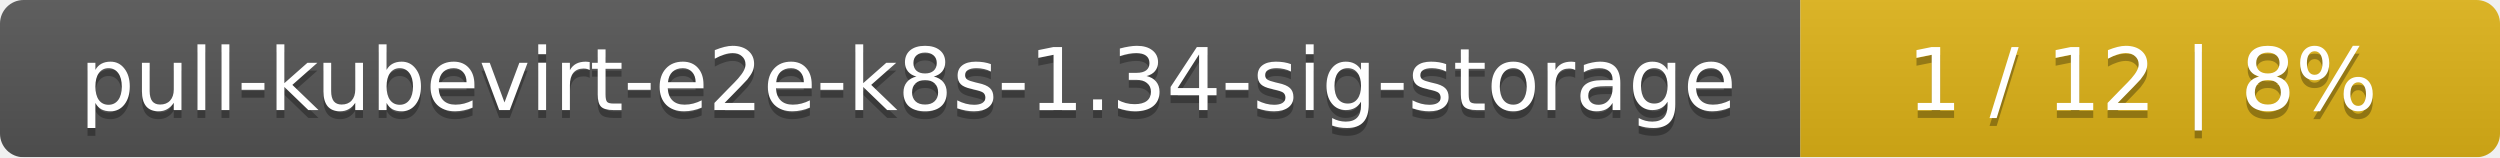
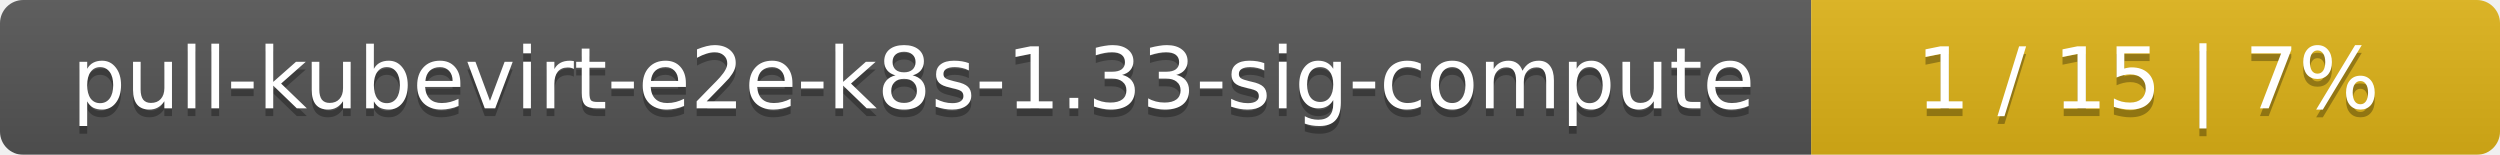
- <svg xmlns="http://www.w3.org/2000/svg" width="318" height="20">
+ <svg xmlns="http://www.w3.org/2000/svg" width="323" height="20">
  <linearGradient id="smooth" x2="0" y2="100%">
    <stop offset="0" stop-color="#bbb" stop-opacity=".1" />
    <stop offset="1" stop-opacity=".1" />
  </linearGradient>
  <mask id="round">
-     <rect width="318" height="20" rx="3" fill="#fff" />
+     <rect width="323" height="20" rx="3" fill="#fff" />
  </mask>
  <g mask="url(#round)">
-     <rect width="229" height="20" fill="#555" />
-     <rect x="229" width="89" height="20" fill="#dfb317" />
-     <rect width="318" height="20" fill="url(#smooth)" />
+     <rect width="234" height="20" fill="#555" />
+     <rect x="234" width="89" height="20" fill="#dfb317" />
+     <rect width="323" height="20" fill="url(#smooth)" />
  </g>
  <g fill="#fff" text-anchor="middle" font-family="DejaVu Sans,Verdana,Geneva,sans-serif" font-size="11">
-     <text x="115.5" y="15" fill="#010101" fill-opacity=".3">pull-kubevirt-e2e-k8s-1.34-sig-storage</text>
-     <text x="115.5" y="14">pull-kubevirt-e2e-k8s-1.34-sig-storage</text>
-     <text x="272.5" y="15" fill="#010101" fill-opacity=".3">1 / 12    |    8%</text>
-     <text x="272.5" y="14">1 / 12    |    8%</text>
+     <text x="118" y="15" fill="#010101" fill-opacity=".3">pull-kubevirt-e2e-k8s-1.33-sig-compute</text>
+     <text x="118" y="14">pull-kubevirt-e2e-k8s-1.33-sig-compute</text>
+     <text x="277.5" y="15" fill="#010101" fill-opacity=".3">1 / 15    |    7%</text>
+     <text x="277.5" y="14">1 / 15    |    7%</text>
  </g>
</svg>
